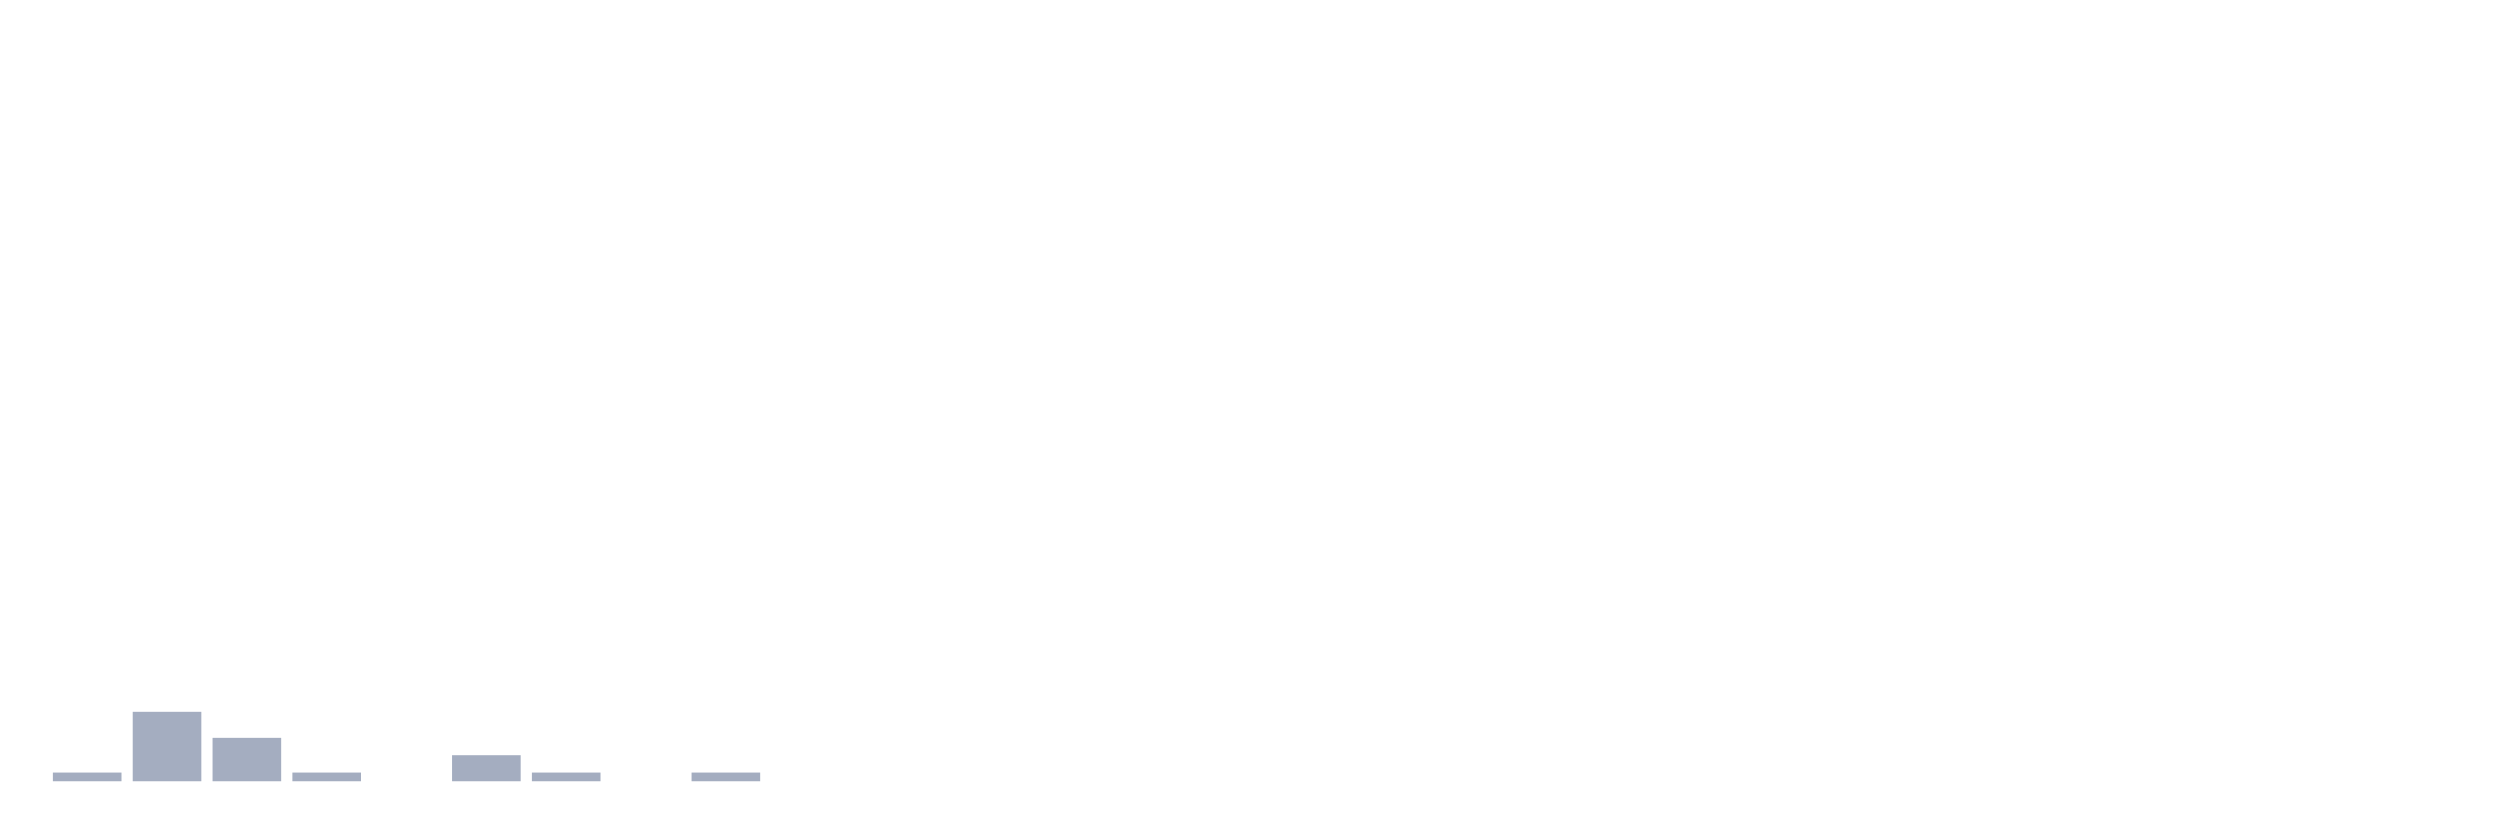
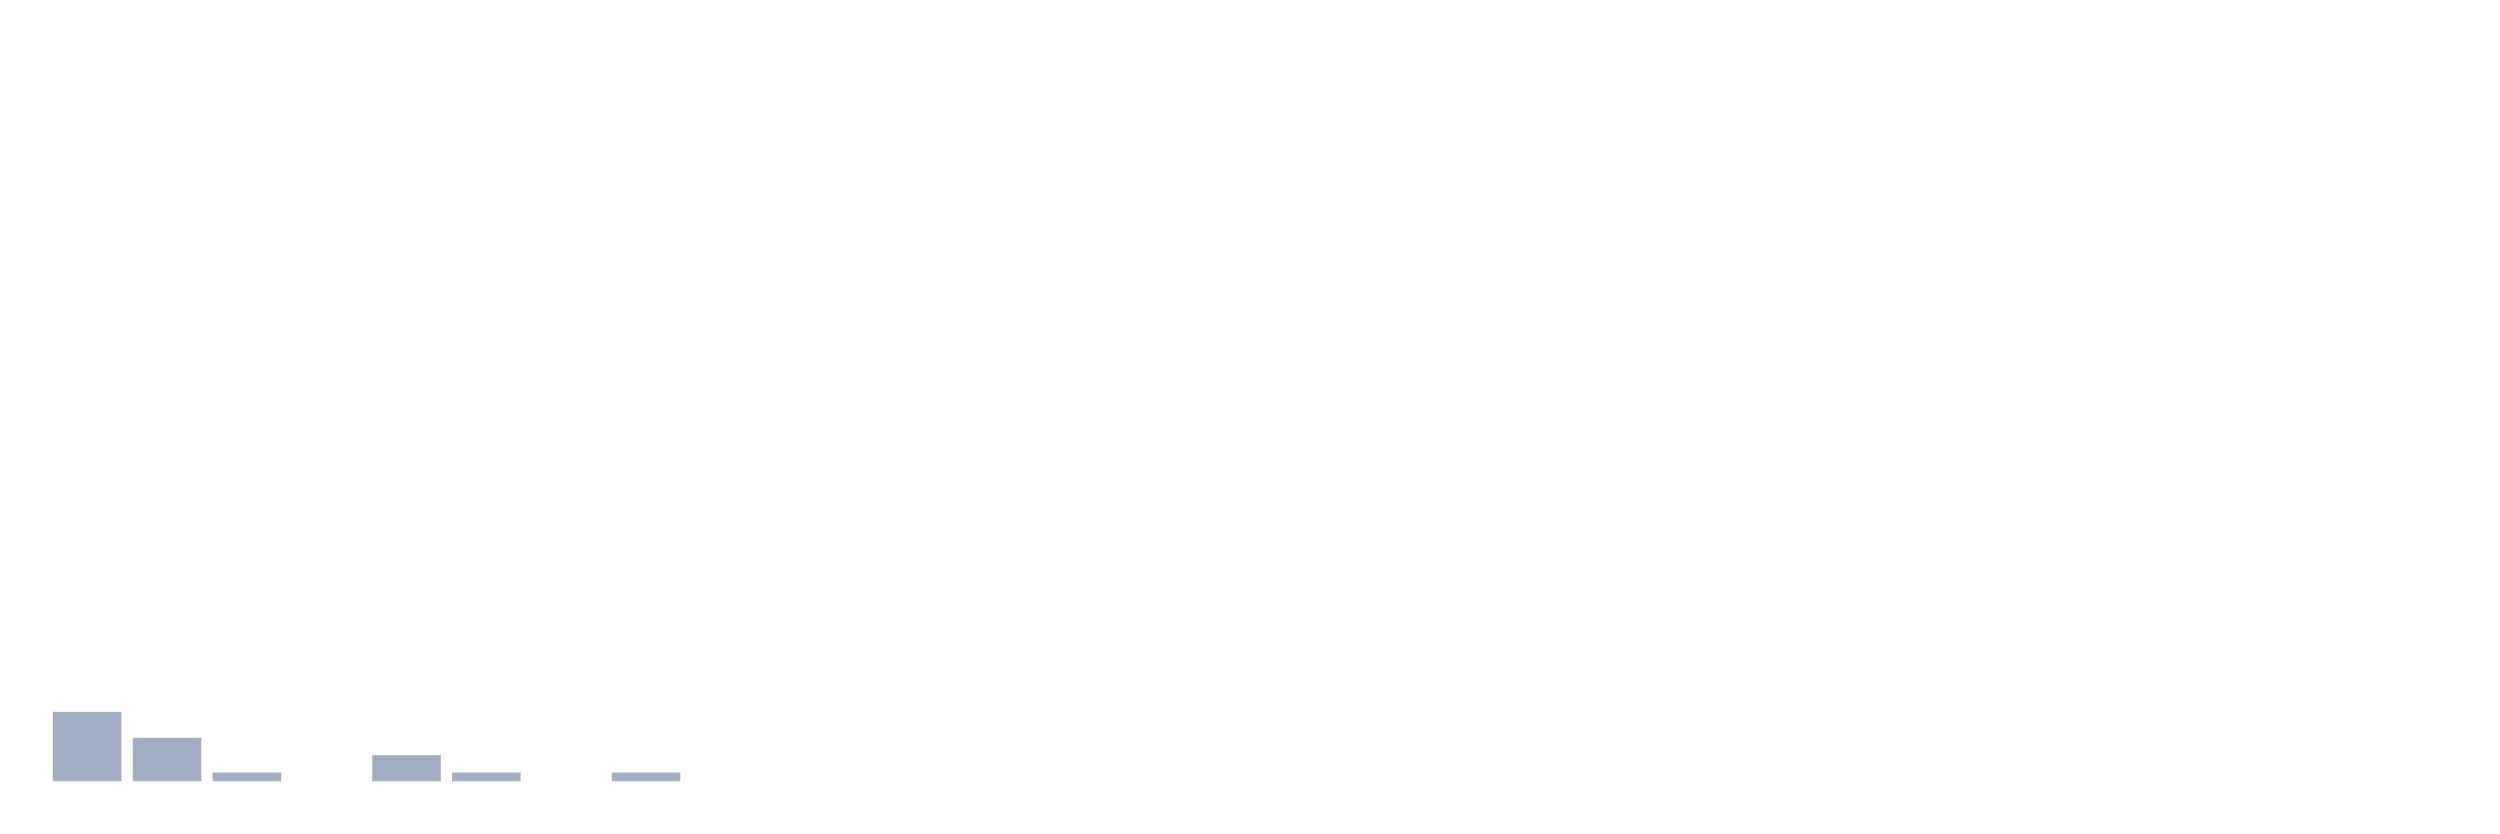
<svg xmlns="http://www.w3.org/2000/svg" viewBox="0 0 480 160">
  <g transform="translate(10,10)">
-     <rect class="bar" x="0.153" width="13.175" y="138.333" height="1.667" fill="rgb(164,173,192)" />
-     <rect class="bar" x="15.482" width="13.175" y="126.667" height="13.333" fill="rgb(164,173,192)" />
-     <rect class="bar" x="30.81" width="13.175" y="131.667" height="8.333" fill="rgb(164,173,192)" />
-     <rect class="bar" x="46.138" width="13.175" y="138.333" height="1.667" fill="rgb(164,173,192)" />
-     <rect class="bar" x="61.466" width="13.175" y="140" height="0" fill="rgb(164,173,192)" />
-     <rect class="bar" x="76.794" width="13.175" y="135" height="5" fill="rgb(164,173,192)" />
-     <rect class="bar" x="92.123" width="13.175" y="138.333" height="1.667" fill="rgb(164,173,192)" />
-     <rect class="bar" x="107.451" width="13.175" y="140" height="0" fill="rgb(164,173,192)" />
-     <rect class="bar" x="122.779" width="13.175" y="138.333" height="1.667" fill="rgb(164,173,192)" />
+     <rect class="bar" x="0.153" width="13.175" y="126.667" height="13.333" fill="rgb(164,173,192)" />
+     <rect class="bar" x="15.482" width="13.175" y="131.667" height="8.333" fill="rgb(164,173,192)" />
+     <rect class="bar" x="30.81" width="13.175" y="138.333" height="1.667" fill="rgb(164,173,192)" />
+     <rect class="bar" x="46.138" width="13.175" y="140" height="0" fill="rgb(164,173,192)" />
+     <rect class="bar" x="61.466" width="13.175" y="135" height="5" fill="rgb(164,173,192)" />
+     <rect class="bar" x="76.794" width="13.175" y="138.333" height="1.667" fill="rgb(164,173,192)" />
+     <rect class="bar" x="92.123" width="13.175" y="140" height="0" fill="rgb(164,173,192)" />
+     <rect class="bar" x="107.451" width="13.175" y="138.333" height="1.667" fill="rgb(164,173,192)" />
+     <rect class="bar" x="122.779" width="13.175" y="140" height="0" fill="rgb(164,173,192)" />
    <rect class="bar" x="138.107" width="13.175" y="140" height="0" fill="rgb(164,173,192)" />
    <rect class="bar" x="153.436" width="13.175" y="140" height="0" fill="rgb(164,173,192)" />
    <rect class="bar" x="168.764" width="13.175" y="140" height="0" fill="rgb(164,173,192)" />
    <rect class="bar" x="184.092" width="13.175" y="140" height="0" fill="rgb(164,173,192)" />
    <rect class="bar" x="199.42" width="13.175" y="140" height="0" fill="rgb(164,173,192)" />
    <rect class="bar" x="214.748" width="13.175" y="140" height="0" fill="rgb(164,173,192)" />
    <rect class="bar" x="230.077" width="13.175" y="140" height="0" fill="rgb(164,173,192)" />
    <rect class="bar" x="245.405" width="13.175" y="140" height="0" fill="rgb(164,173,192)" />
    <rect class="bar" x="260.733" width="13.175" y="140" height="0" fill="rgb(164,173,192)" />
    <rect class="bar" x="276.061" width="13.175" y="140" height="0" fill="rgb(164,173,192)" />
    <rect class="bar" x="291.39" width="13.175" y="140" height="0" fill="rgb(164,173,192)" />
    <rect class="bar" x="306.718" width="13.175" y="140" height="0" fill="rgb(164,173,192)" />
    <rect class="bar" x="322.046" width="13.175" y="140" height="0" fill="rgb(164,173,192)" />
    <rect class="bar" x="337.374" width="13.175" y="140" height="0" fill="rgb(164,173,192)" />
    <rect class="bar" x="352.702" width="13.175" y="140" height="0" fill="rgb(164,173,192)" />
    <rect class="bar" x="368.031" width="13.175" y="140" height="0" fill="rgb(164,173,192)" />
    <rect class="bar" x="383.359" width="13.175" y="140" height="0" fill="rgb(164,173,192)" />
    <rect class="bar" x="398.687" width="13.175" y="140" height="0" fill="rgb(164,173,192)" />
    <rect class="bar" x="414.015" width="13.175" y="140" height="0" fill="rgb(164,173,192)" />
    <rect class="bar" x="429.344" width="13.175" y="140" height="0" fill="rgb(164,173,192)" />
    <rect class="bar" x="444.672" width="13.175" y="140" height="0" fill="rgb(164,173,192)" />
  </g>
</svg>
